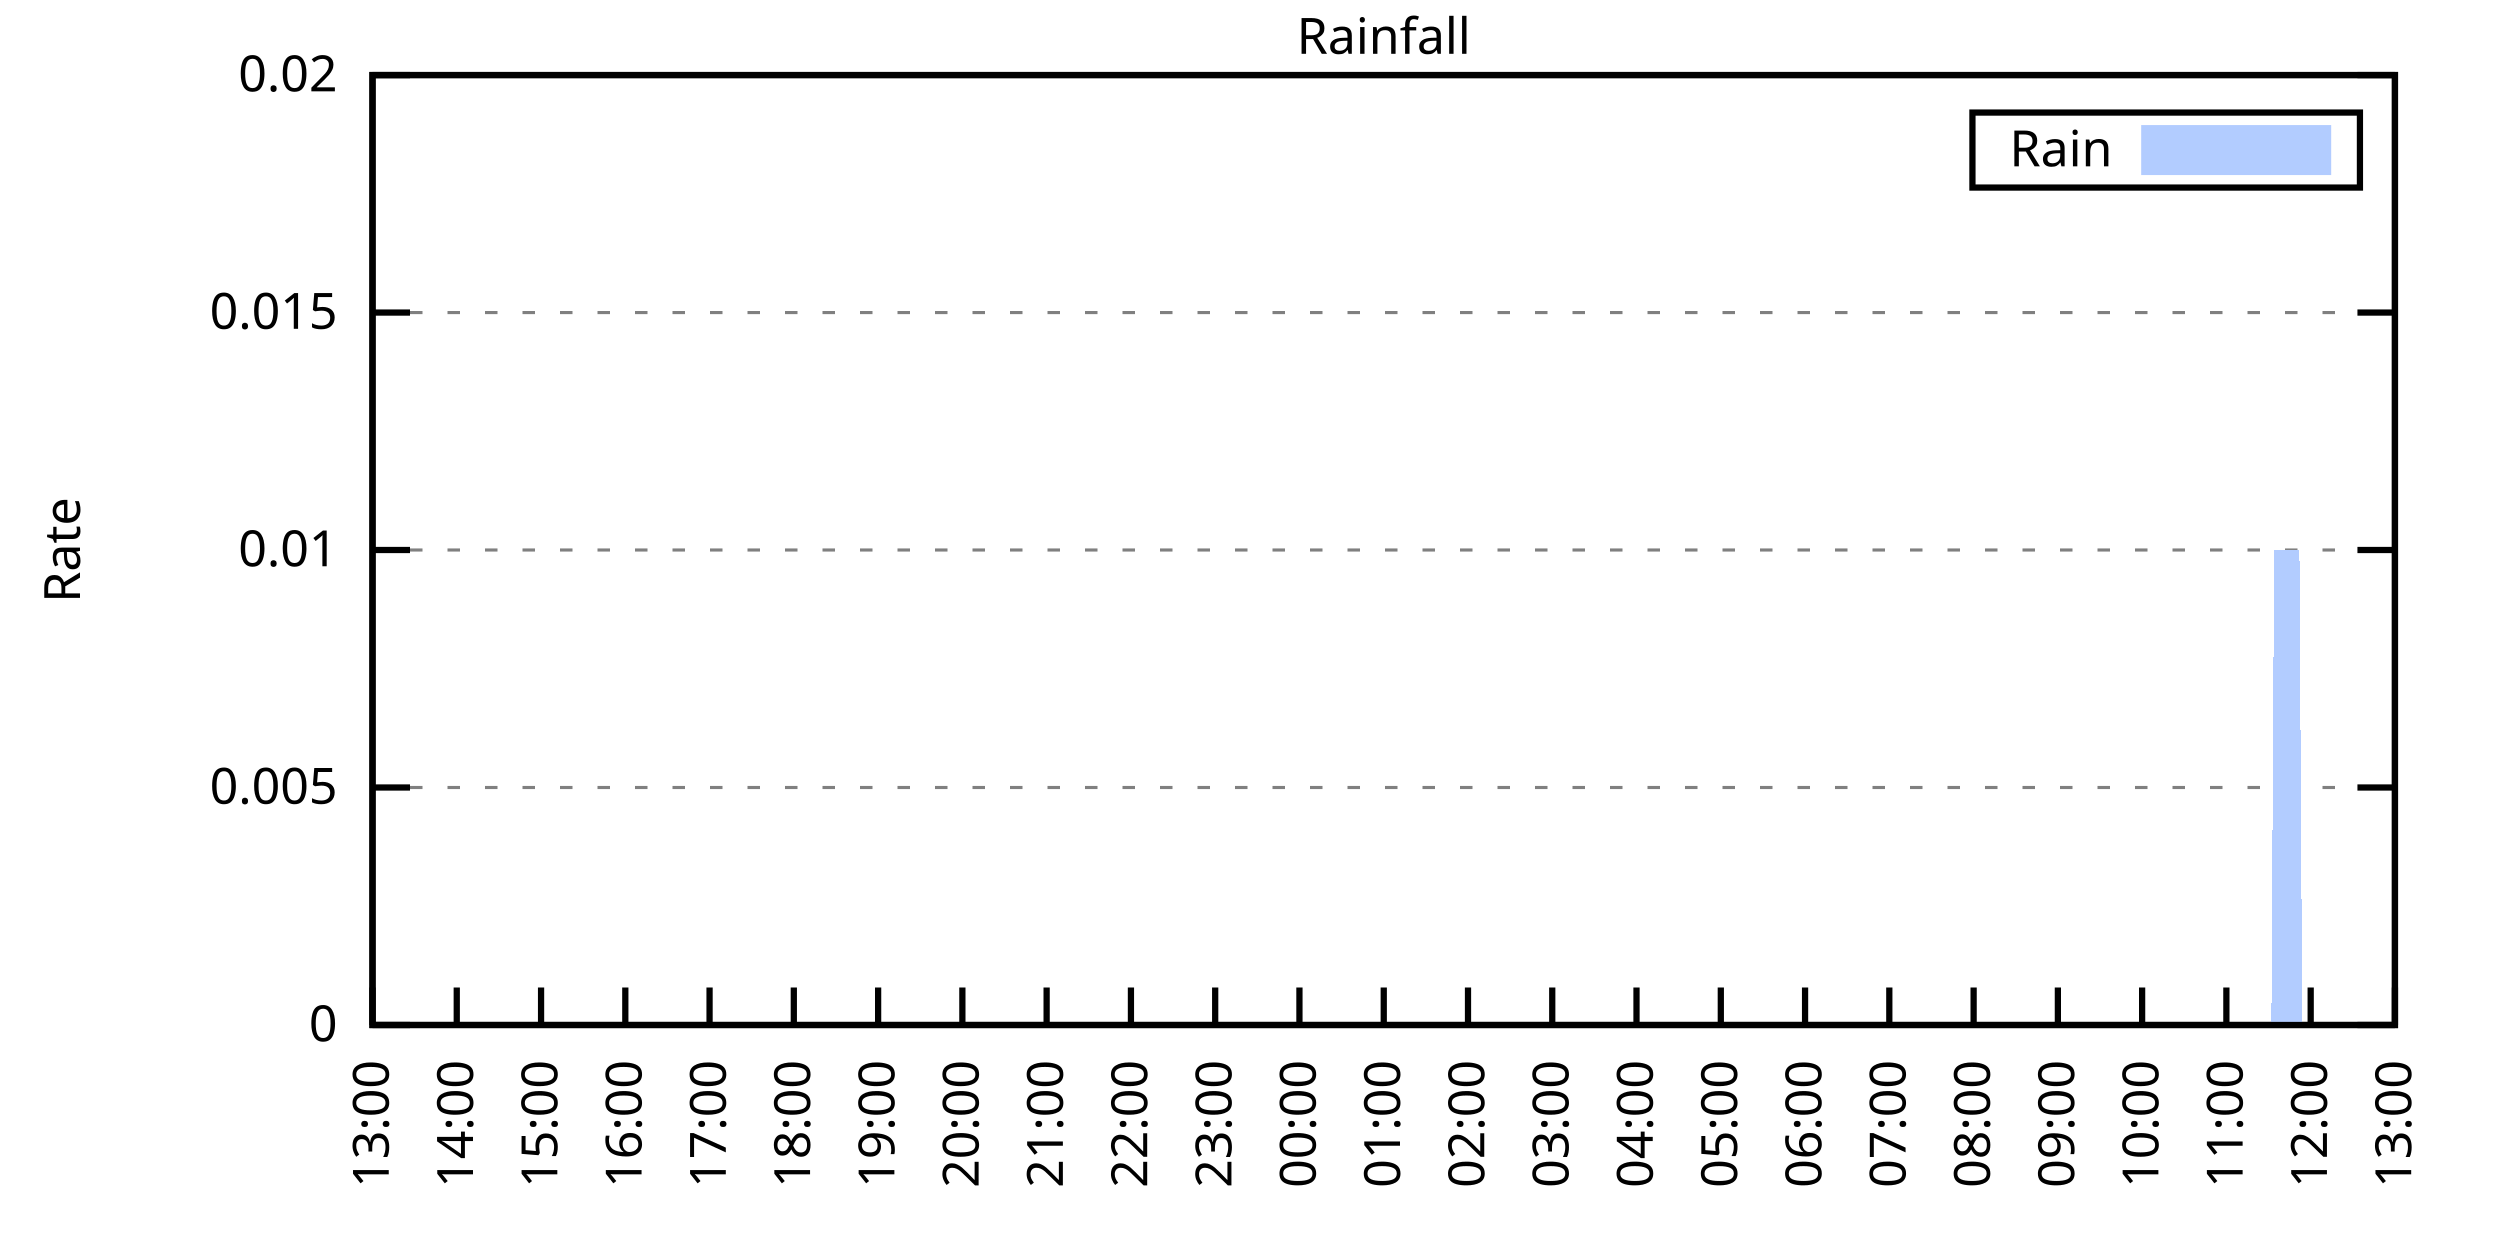
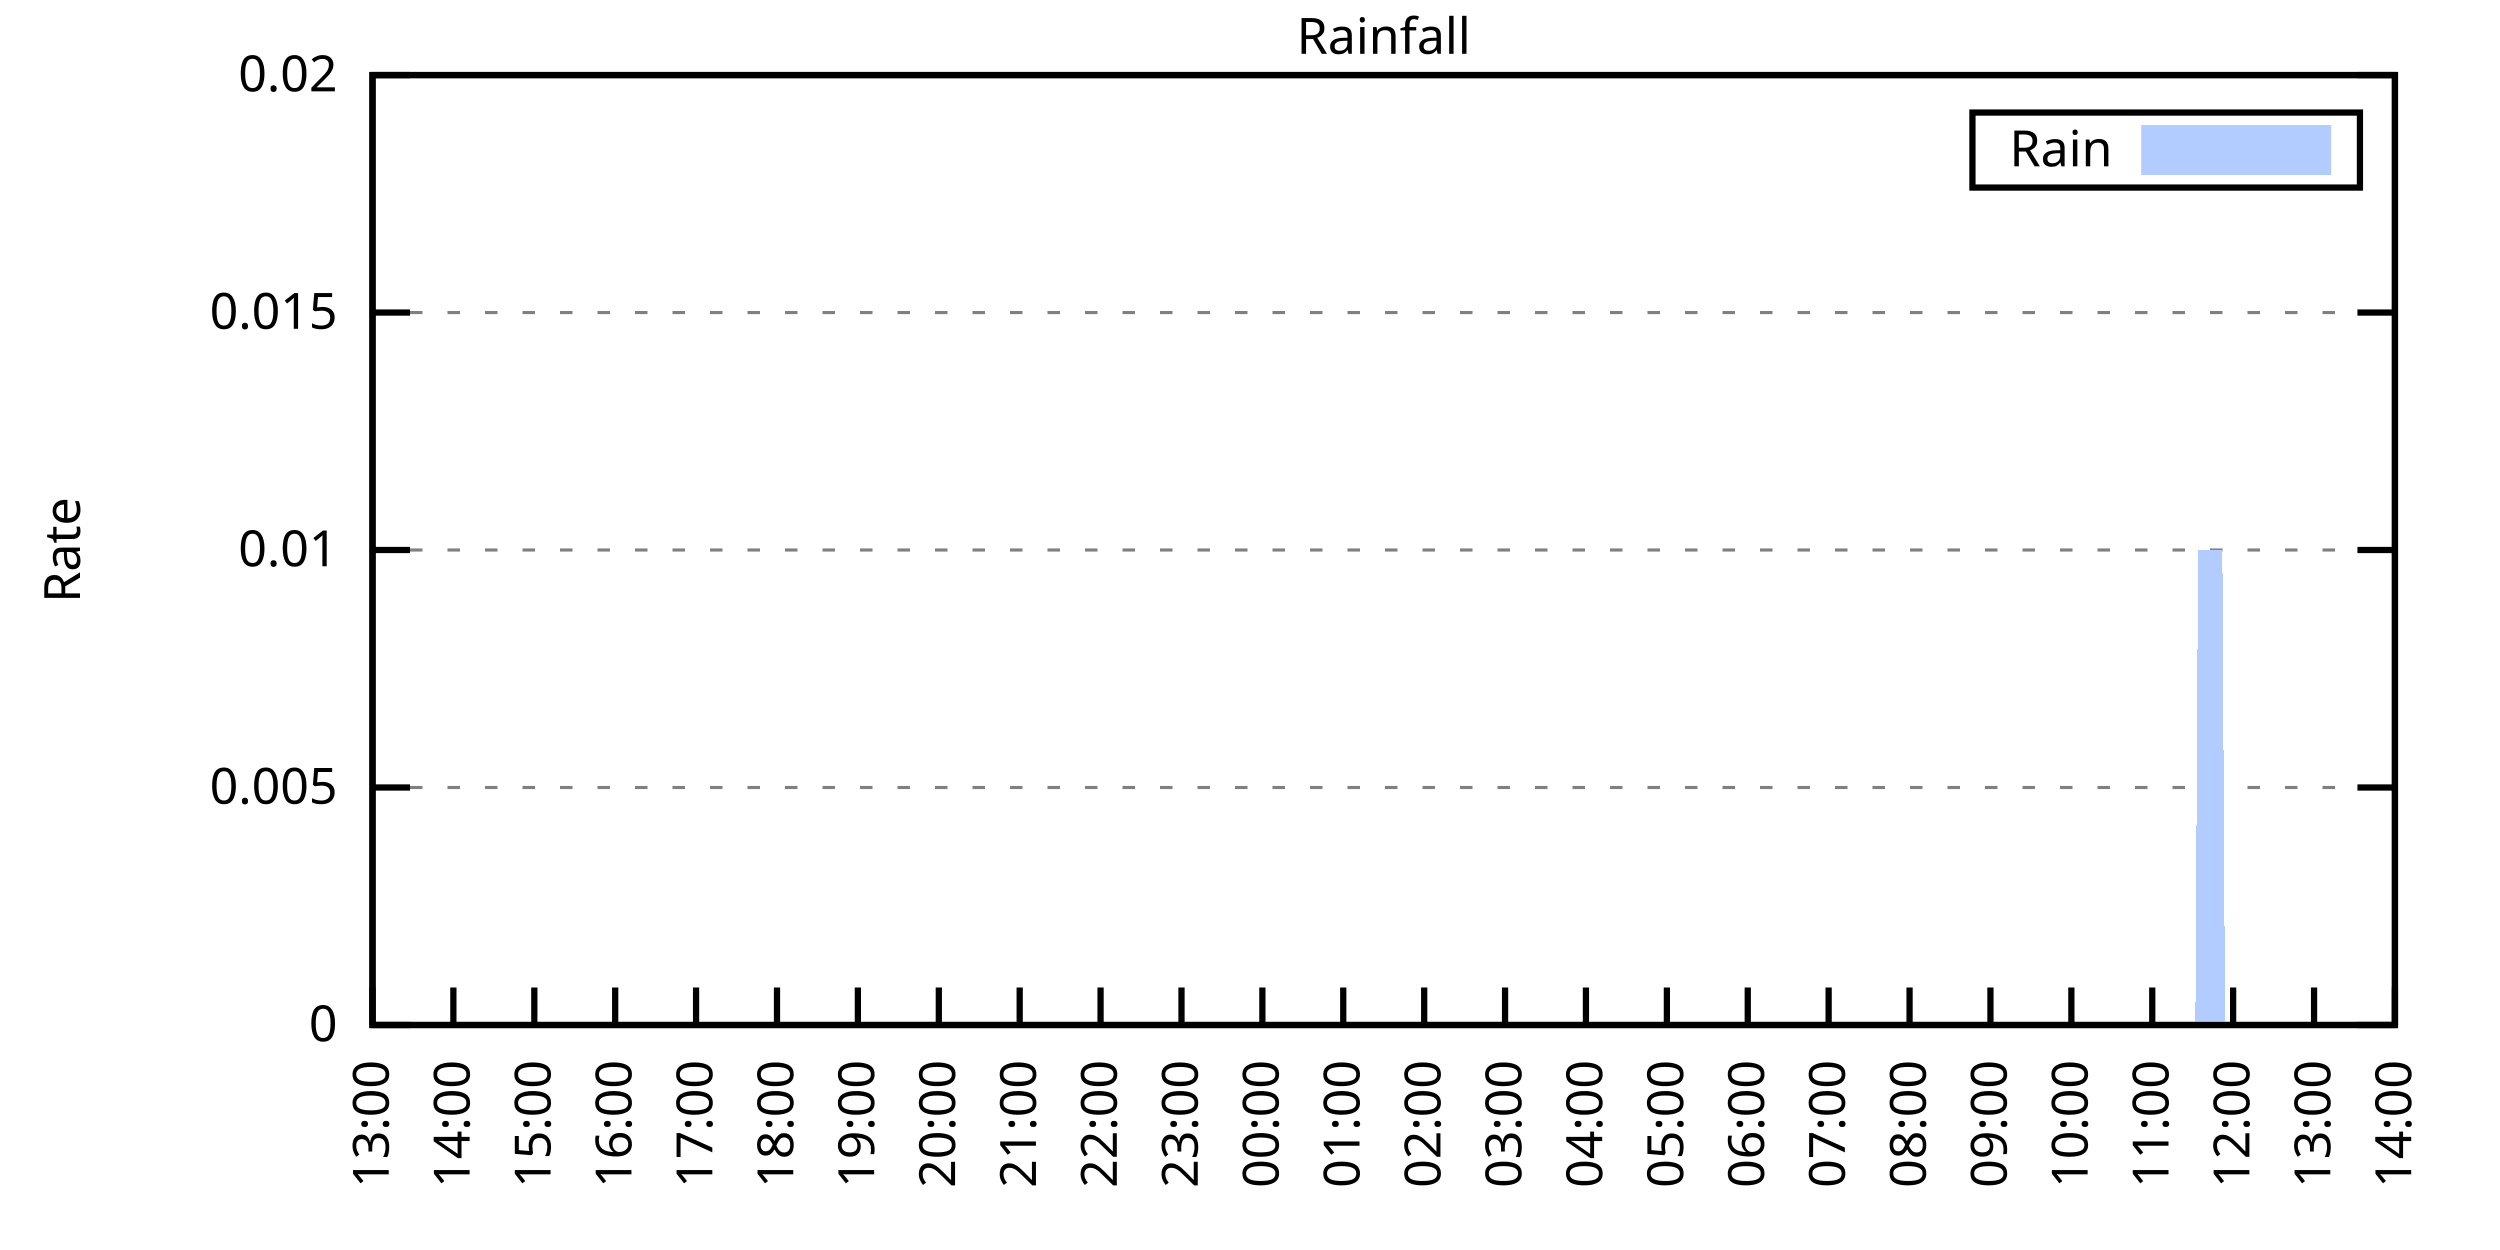
<svg xmlns="http://www.w3.org/2000/svg" xmlns:xlink="http://www.w3.org/1999/xlink" width="400" height="200" viewBox="0 0 400 200">
  <g id="gnuplot_canvas">
    <rect x="0" y="0" width="400" height="200" fill="none" />
    <defs>
      <circle id="gpDot" r="0.5" stroke-width="0.5" stroke="currentColor" />
      <path id="gpPt0" stroke-width="0.333" stroke="currentColor" d="M-1,0 h2 M0,-1 v2" />
      <path id="gpPt1" stroke-width="0.333" stroke="currentColor" d="M-1,-1 L1,1 M1,-1 L-1,1" />
      <path id="gpPt2" stroke-width="0.333" stroke="currentColor" d="M-1,0 L1,0 M0,-1 L0,1 M-1,-1 L1,1 M-1,1 L1,-1" />
      <rect id="gpPt3" stroke-width="0.333" stroke="currentColor" x="-1" y="-1" width="2" height="2" />
      <rect id="gpPt4" stroke-width="0.333" stroke="currentColor" fill="currentColor" x="-1" y="-1" width="2" height="2" />
      <circle id="gpPt5" stroke-width="0.333" stroke="currentColor" cx="0" cy="0" r="1" />
      <use xlink:href="#gpPt5" id="gpPt6" fill="currentColor" stroke="none" />
      <path id="gpPt7" stroke-width="0.333" stroke="currentColor" d="M0,-1.33 L-1.33,0.67 L1.33,0.67 z" />
      <use xlink:href="#gpPt7" id="gpPt8" fill="currentColor" stroke="none" />
      <use xlink:href="#gpPt7" id="gpPt9" stroke="currentColor" transform="rotate(180)" />
      <use xlink:href="#gpPt9" id="gpPt10" fill="currentColor" stroke="none" />
      <use xlink:href="#gpPt3" id="gpPt11" stroke="currentColor" transform="rotate(45)" />
      <use xlink:href="#gpPt11" id="gpPt12" fill="currentColor" stroke="none" />
      <path id="gpPt13" stroke-width="0.333" stroke="currentColor" d="M0,1.330 L1.265,0.411 L0.782,-1.067 L-0.782,-1.076 L-1.265,0.411 z" />
      <use xlink:href="#gpPt13" id="gpPt14" fill="currentColor" stroke="none" />
      <filter id="textbox" filterUnits="objectBoundingBox" x="0" y="0" height="1" width="1">
        <feFlood flood-color="white" flood-opacity="1" result="bgnd" />
        <feComposite in="SourceGraphic" in2="bgnd" operator="atop" />
      </filter>
      <filter id="greybox" filterUnits="objectBoundingBox" x="0" y="0" height="1" width="1">
        <feFlood flood-color="lightgrey" flood-opacity="1" result="grey" />
        <feComposite in="SourceGraphic" in2="grey" operator="atop" />
      </filter>
    </defs>
    <g fill="none" color="white" stroke="currentColor" stroke-width="1.00" stroke-linecap="butt" stroke-linejoin="miter">
</g>
    <g fill="none" color="black" stroke="currentColor" stroke-width="1.00" stroke-linecap="butt" stroke-linejoin="miter">
      <g stroke="none" shape-rendering="crispEdges">
        <polygon fill="rgb(255, 255, 255)" points="59.60,164.00 383.18,164.00 383.18,12.02 59.60,12.02 " />
      </g>
    </g>
    <g fill="none" color="black" stroke="currentColor" stroke-width="1.00" stroke-linecap="butt" stroke-linejoin="miter">
</g>
    <g fill="none" color="black" stroke="black" stroke-width="0.50" stroke-linecap="butt" stroke-linejoin="miter">
</g>
    <g fill="none" color="gray" stroke="currentColor" stroke-width="0.50" stroke-linecap="butt" stroke-linejoin="miter">
      <path stroke="gray" stroke-dasharray="2,4" class="gridline" d="M59.60,164.00 L383.19,164.00  " />
    </g>
    <g fill="none" color="gray" stroke="gray" stroke-width="1.00" stroke-linecap="butt" stroke-linejoin="miter">
</g>
    <g fill="none" color="black" stroke="currentColor" stroke-width="1.00" stroke-linecap="butt" stroke-linejoin="miter">
      <path stroke="black" d="M59.60,164.00 L65.60,164.00 M383.19,164.00 L377.19,164.00  " />
      <g transform="translate(54.00,166.60)" stroke="none" fill="black" font-family="Sans" font-size="8.00" text-anchor="end">
        <text>
          <tspan font-family="Sans"> 0</tspan>
        </text>
      </g>
    </g>
    <g fill="none" color="black" stroke="currentColor" stroke-width="1.00" stroke-linecap="butt" stroke-linejoin="miter">
</g>
    <g fill="none" color="black" stroke="black" stroke-width="0.50" stroke-linecap="butt" stroke-linejoin="miter">
</g>
    <g fill="none" color="gray" stroke="currentColor" stroke-width="0.50" stroke-linecap="butt" stroke-linejoin="miter">
      <path stroke="gray" stroke-dasharray="2,4" class="gridline" d="M59.60,126.00 L383.19,126.00  " />
    </g>
    <g fill="none" color="gray" stroke="gray" stroke-width="1.00" stroke-linecap="butt" stroke-linejoin="miter">
</g>
    <g fill="none" color="black" stroke="currentColor" stroke-width="1.00" stroke-linecap="butt" stroke-linejoin="miter">
      <path stroke="black" d="M59.60,126.00 L65.60,126.00 M383.19,126.00 L377.19,126.00  " />
      <g transform="translate(54.00,128.60)" stroke="none" fill="black" font-family="Sans" font-size="8.00" text-anchor="end">
        <text>
          <tspan font-family="Sans"> 0.005</tspan>
        </text>
      </g>
    </g>
    <g fill="none" color="black" stroke="currentColor" stroke-width="1.00" stroke-linecap="butt" stroke-linejoin="miter">
</g>
    <g fill="none" color="black" stroke="black" stroke-width="0.50" stroke-linecap="butt" stroke-linejoin="miter">
</g>
    <g fill="none" color="gray" stroke="currentColor" stroke-width="0.50" stroke-linecap="butt" stroke-linejoin="miter">
      <path stroke="gray" stroke-dasharray="2,4" class="gridline" d="M59.60,88.00 L383.19,88.00  " />
    </g>
    <g fill="none" color="gray" stroke="gray" stroke-width="1.00" stroke-linecap="butt" stroke-linejoin="miter">
</g>
    <g fill="none" color="black" stroke="currentColor" stroke-width="1.00" stroke-linecap="butt" stroke-linejoin="miter">
      <path stroke="black" d="M59.60,88.00 L65.60,88.00 M383.19,88.00 L377.19,88.00  " />
      <g transform="translate(54.00,90.60)" stroke="none" fill="black" font-family="Sans" font-size="8.00" text-anchor="end">
        <text>
          <tspan font-family="Sans"> 0.01</tspan>
        </text>
      </g>
    </g>
    <g fill="none" color="black" stroke="currentColor" stroke-width="1.00" stroke-linecap="butt" stroke-linejoin="miter">
</g>
    <g fill="none" color="black" stroke="black" stroke-width="0.50" stroke-linecap="butt" stroke-linejoin="miter">
</g>
    <g fill="none" color="gray" stroke="currentColor" stroke-width="0.50" stroke-linecap="butt" stroke-linejoin="miter">
      <path stroke="gray" stroke-dasharray="2,4" class="gridline" d="M59.60,50.01 L383.19,50.01  " />
    </g>
    <g fill="none" color="gray" stroke="gray" stroke-width="1.00" stroke-linecap="butt" stroke-linejoin="miter">
</g>
    <g fill="none" color="black" stroke="currentColor" stroke-width="1.00" stroke-linecap="butt" stroke-linejoin="miter">
      <path stroke="black" d="M59.60,50.01 L65.60,50.01 M383.19,50.01 L377.19,50.01  " />
      <g transform="translate(54.00,52.61)" stroke="none" fill="black" font-family="Sans" font-size="8.00" text-anchor="end">
        <text>
          <tspan font-family="Sans"> 0.015</tspan>
        </text>
      </g>
    </g>
    <g fill="none" color="black" stroke="currentColor" stroke-width="1.00" stroke-linecap="butt" stroke-linejoin="miter">
</g>
    <g fill="none" color="black" stroke="black" stroke-width="0.50" stroke-linecap="butt" stroke-linejoin="miter">
</g>
    <g fill="none" color="gray" stroke="currentColor" stroke-width="0.50" stroke-linecap="butt" stroke-linejoin="miter">
      <path stroke="gray" stroke-dasharray="2,4" class="gridline" d="M59.60,12.01 L383.19,12.01  " />
    </g>
    <g fill="none" color="gray" stroke="gray" stroke-width="1.00" stroke-linecap="butt" stroke-linejoin="miter">
</g>
    <g fill="none" color="black" stroke="currentColor" stroke-width="1.00" stroke-linecap="butt" stroke-linejoin="miter">
      <path stroke="black" d="M59.60,12.01 L65.60,12.01 M383.19,12.01 L377.19,12.01  " />
      <g transform="translate(54.00,14.61)" stroke="none" fill="black" font-family="Sans" font-size="8.00" text-anchor="end">
        <text>
          <tspan font-family="Sans"> 0.02</tspan>
        </text>
      </g>
    </g>
    <g fill="none" color="black" stroke="currentColor" stroke-width="1.00" stroke-linecap="butt" stroke-linejoin="miter">
      <path stroke="black" d="M59.60,164.00 L59.60,158.00  " />
      <g transform="translate(62.20,169.60) rotate(270.00)" stroke="none" fill="black" font-family="Sans" font-size="8.00" text-anchor="end">
        <text>
          <tspan font-family="Sans">13:00</tspan>
        </text>
      </g>
    </g>
    <g fill="none" color="black" stroke="currentColor" stroke-width="1.00" stroke-linecap="butt" stroke-linejoin="miter">
-       <path stroke="black" d="M73.08,164.00 L73.08,158.00  " />
-       <g transform="translate(75.68,169.60) rotate(270.00)" stroke="none" fill="black" font-family="Sans" font-size="8.00" text-anchor="end">
+       <path stroke="black" d="M72.54,164.00 L72.54,158.00  " />
+       <g transform="translate(75.14,169.60) rotate(270.00)" stroke="none" fill="black" font-family="Sans" font-size="8.00" text-anchor="end">
        <text>
          <tspan font-family="Sans">14:00</tspan>
        </text>
      </g>
    </g>
    <g fill="none" color="black" stroke="currentColor" stroke-width="1.00" stroke-linecap="butt" stroke-linejoin="miter">
-       <path stroke="black" d="M86.57,164.00 L86.57,158.00  " />
-       <g transform="translate(89.17,169.60) rotate(270.00)" stroke="none" fill="black" font-family="Sans" font-size="8.00" text-anchor="end">
+       <path stroke="black" d="M85.49,164.00 L85.49,158.00  " />
+       <g transform="translate(88.09,169.60) rotate(270.00)" stroke="none" fill="black" font-family="Sans" font-size="8.00" text-anchor="end">
        <text>
          <tspan font-family="Sans">15:00</tspan>
        </text>
      </g>
    </g>
    <g fill="none" color="black" stroke="currentColor" stroke-width="1.00" stroke-linecap="butt" stroke-linejoin="miter">
-       <path stroke="black" d="M100.05,164.00 L100.05,158.00  " />
-       <g transform="translate(102.65,169.60) rotate(270.00)" stroke="none" fill="black" font-family="Sans" font-size="8.00" text-anchor="end">
+       <path stroke="black" d="M98.43,164.00 L98.43,158.00  " />
+       <g transform="translate(101.03,169.60) rotate(270.00)" stroke="none" fill="black" font-family="Sans" font-size="8.00" text-anchor="end">
        <text>
          <tspan font-family="Sans">16:00</tspan>
        </text>
      </g>
    </g>
    <g fill="none" color="black" stroke="currentColor" stroke-width="1.00" stroke-linecap="butt" stroke-linejoin="miter">
-       <path stroke="black" d="M113.53,164.00 L113.53,158.00  " />
-       <g transform="translate(116.13,169.60) rotate(270.00)" stroke="none" fill="black" font-family="Sans" font-size="8.00" text-anchor="end">
+       <path stroke="black" d="M111.37,164.00 L111.37,158.00  " />
+       <g transform="translate(113.97,169.60) rotate(270.00)" stroke="none" fill="black" font-family="Sans" font-size="8.00" text-anchor="end">
        <text>
          <tspan font-family="Sans">17:00</tspan>
        </text>
      </g>
    </g>
    <g fill="none" color="black" stroke="currentColor" stroke-width="1.00" stroke-linecap="butt" stroke-linejoin="miter">
-       <path stroke="black" d="M127.01,164.00 L127.01,158.00  " />
-       <g transform="translate(129.61,169.60) rotate(270.00)" stroke="none" fill="black" font-family="Sans" font-size="8.00" text-anchor="end">
+       <path stroke="black" d="M124.32,164.00 L124.32,158.00  " />
+       <g transform="translate(126.92,169.60) rotate(270.00)" stroke="none" fill="black" font-family="Sans" font-size="8.00" text-anchor="end">
        <text>
          <tspan font-family="Sans">18:00</tspan>
        </text>
      </g>
    </g>
    <g fill="none" color="black" stroke="currentColor" stroke-width="1.00" stroke-linecap="butt" stroke-linejoin="miter">
-       <path stroke="black" d="M140.50,164.00 L140.50,158.00  " />
-       <g transform="translate(143.10,169.60) rotate(270.00)" stroke="none" fill="black" font-family="Sans" font-size="8.00" text-anchor="end">
+       <path stroke="black" d="M137.26,164.00 L137.26,158.00  " />
+       <g transform="translate(139.86,169.60) rotate(270.00)" stroke="none" fill="black" font-family="Sans" font-size="8.00" text-anchor="end">
        <text>
          <tspan font-family="Sans">19:00</tspan>
        </text>
      </g>
    </g>
    <g fill="none" color="black" stroke="currentColor" stroke-width="1.00" stroke-linecap="butt" stroke-linejoin="miter">
-       <path stroke="black" d="M153.98,164.00 L153.98,158.00  " />
-       <g transform="translate(156.58,169.60) rotate(270.00)" stroke="none" fill="black" font-family="Sans" font-size="8.00" text-anchor="end">
+       <path stroke="black" d="M150.21,164.00 L150.21,158.00  " />
+       <g transform="translate(152.81,169.60) rotate(270.00)" stroke="none" fill="black" font-family="Sans" font-size="8.00" text-anchor="end">
        <text>
          <tspan font-family="Sans">20:00</tspan>
        </text>
      </g>
    </g>
    <g fill="none" color="black" stroke="currentColor" stroke-width="1.00" stroke-linecap="butt" stroke-linejoin="miter">
-       <path stroke="black" d="M167.46,164.00 L167.46,158.00  " />
-       <g transform="translate(170.06,169.60) rotate(270.00)" stroke="none" fill="black" font-family="Sans" font-size="8.00" text-anchor="end">
+       <path stroke="black" d="M163.15,164.00 L163.15,158.00  " />
+       <g transform="translate(165.75,169.60) rotate(270.00)" stroke="none" fill="black" font-family="Sans" font-size="8.00" text-anchor="end">
        <text>
          <tspan font-family="Sans">21:00</tspan>
        </text>
      </g>
    </g>
    <g fill="none" color="black" stroke="currentColor" stroke-width="1.00" stroke-linecap="butt" stroke-linejoin="miter">
-       <path stroke="black" d="M180.95,164.00 L180.95,158.00  " />
-       <g transform="translate(183.55,169.60) rotate(270.00)" stroke="none" fill="black" font-family="Sans" font-size="8.00" text-anchor="end">
+       <path stroke="black" d="M176.09,164.00 L176.09,158.00  " />
+       <g transform="translate(178.69,169.60) rotate(270.00)" stroke="none" fill="black" font-family="Sans" font-size="8.00" text-anchor="end">
        <text>
          <tspan font-family="Sans">22:00</tspan>
        </text>
      </g>
    </g>
    <g fill="none" color="black" stroke="currentColor" stroke-width="1.00" stroke-linecap="butt" stroke-linejoin="miter">
-       <path stroke="black" d="M194.43,164.00 L194.43,158.00  " />
-       <g transform="translate(197.03,169.60) rotate(270.00)" stroke="none" fill="black" font-family="Sans" font-size="8.00" text-anchor="end">
+       <path stroke="black" d="M189.04,164.00 L189.04,158.00  " />
+       <g transform="translate(191.64,169.60) rotate(270.00)" stroke="none" fill="black" font-family="Sans" font-size="8.00" text-anchor="end">
        <text>
          <tspan font-family="Sans">23:00</tspan>
        </text>
      </g>
    </g>
    <g fill="none" color="black" stroke="currentColor" stroke-width="1.00" stroke-linecap="butt" stroke-linejoin="miter">
-       <path stroke="black" d="M207.91,164.00 L207.91,158.00  " />
-       <g transform="translate(210.51,169.60) rotate(270.00)" stroke="none" fill="black" font-family="Sans" font-size="8.00" text-anchor="end">
+       <path stroke="black" d="M201.98,164.00 L201.98,158.00  " />
+       <g transform="translate(204.58,169.60) rotate(270.00)" stroke="none" fill="black" font-family="Sans" font-size="8.00" text-anchor="end">
        <text>
          <tspan font-family="Sans">00:00</tspan>
        </text>
      </g>
    </g>
    <g fill="none" color="black" stroke="currentColor" stroke-width="1.00" stroke-linecap="butt" stroke-linejoin="miter">
-       <path stroke="black" d="M221.40,164.00 L221.40,158.00  " />
-       <g transform="translate(224.00,169.60) rotate(270.00)" stroke="none" fill="black" font-family="Sans" font-size="8.00" text-anchor="end">
+       <path stroke="black" d="M214.92,164.00 L214.92,158.00  " />
+       <g transform="translate(217.52,169.60) rotate(270.00)" stroke="none" fill="black" font-family="Sans" font-size="8.00" text-anchor="end">
        <text>
          <tspan font-family="Sans">01:00</tspan>
        </text>
      </g>
    </g>
    <g fill="none" color="black" stroke="currentColor" stroke-width="1.00" stroke-linecap="butt" stroke-linejoin="miter">
-       <path stroke="black" d="M234.88,164.00 L234.88,158.00  " />
-       <g transform="translate(237.48,169.60) rotate(270.00)" stroke="none" fill="black" font-family="Sans" font-size="8.00" text-anchor="end">
+       <path stroke="black" d="M227.87,164.00 L227.87,158.00  " />
+       <g transform="translate(230.47,169.60) rotate(270.00)" stroke="none" fill="black" font-family="Sans" font-size="8.00" text-anchor="end">
        <text>
          <tspan font-family="Sans">02:00</tspan>
        </text>
      </g>
    </g>
    <g fill="none" color="black" stroke="currentColor" stroke-width="1.00" stroke-linecap="butt" stroke-linejoin="miter">
-       <path stroke="black" d="M248.36,164.00 L248.36,158.00  " />
-       <g transform="translate(250.96,169.60) rotate(270.00)" stroke="none" fill="black" font-family="Sans" font-size="8.00" text-anchor="end">
+       <path stroke="black" d="M240.81,164.00 L240.81,158.00  " />
+       <g transform="translate(243.41,169.60) rotate(270.00)" stroke="none" fill="black" font-family="Sans" font-size="8.00" text-anchor="end">
        <text>
          <tspan font-family="Sans">03:00</tspan>
        </text>
      </g>
    </g>
    <g fill="none" color="black" stroke="currentColor" stroke-width="1.00" stroke-linecap="butt" stroke-linejoin="miter">
-       <path stroke="black" d="M261.84,164.00 L261.84,158.00  " />
-       <g transform="translate(264.44,169.60) rotate(270.00)" stroke="none" fill="black" font-family="Sans" font-size="8.00" text-anchor="end">
+       <path stroke="black" d="M253.75,164.00 L253.75,158.00  " />
+       <g transform="translate(256.35,169.60) rotate(270.00)" stroke="none" fill="black" font-family="Sans" font-size="8.00" text-anchor="end">
        <text>
          <tspan font-family="Sans">04:00</tspan>
        </text>
      </g>
    </g>
    <g fill="none" color="black" stroke="currentColor" stroke-width="1.00" stroke-linecap="butt" stroke-linejoin="miter">
-       <path stroke="black" d="M275.33,164.00 L275.33,158.00  " />
-       <g transform="translate(277.93,169.60) rotate(270.00)" stroke="none" fill="black" font-family="Sans" font-size="8.00" text-anchor="end">
+       <path stroke="black" d="M266.70,164.00 L266.70,158.00  " />
+       <g transform="translate(269.30,169.60) rotate(270.00)" stroke="none" fill="black" font-family="Sans" font-size="8.00" text-anchor="end">
        <text>
          <tspan font-family="Sans">05:00</tspan>
        </text>
      </g>
    </g>
    <g fill="none" color="black" stroke="currentColor" stroke-width="1.00" stroke-linecap="butt" stroke-linejoin="miter">
-       <path stroke="black" d="M288.81,164.00 L288.81,158.00  " />
-       <g transform="translate(291.41,169.60) rotate(270.00)" stroke="none" fill="black" font-family="Sans" font-size="8.00" text-anchor="end">
+       <path stroke="black" d="M279.64,164.00 L279.64,158.00  " />
+       <g transform="translate(282.24,169.60) rotate(270.00)" stroke="none" fill="black" font-family="Sans" font-size="8.00" text-anchor="end">
        <text>
          <tspan font-family="Sans">06:00</tspan>
        </text>
      </g>
    </g>
    <g fill="none" color="black" stroke="currentColor" stroke-width="1.00" stroke-linecap="butt" stroke-linejoin="miter">
-       <path stroke="black" d="M302.29,164.00 L302.29,158.00  " />
-       <g transform="translate(304.89,169.60) rotate(270.00)" stroke="none" fill="black" font-family="Sans" font-size="8.00" text-anchor="end">
+       <path stroke="black" d="M292.58,164.00 L292.58,158.00  " />
+       <g transform="translate(295.18,169.60) rotate(270.00)" stroke="none" fill="black" font-family="Sans" font-size="8.00" text-anchor="end">
        <text>
          <tspan font-family="Sans">07:00</tspan>
        </text>
      </g>
    </g>
    <g fill="none" color="black" stroke="currentColor" stroke-width="1.00" stroke-linecap="butt" stroke-linejoin="miter">
-       <path stroke="black" d="M315.78,164.00 L315.78,158.00  " />
-       <g transform="translate(318.38,169.60) rotate(270.00)" stroke="none" fill="black" font-family="Sans" font-size="8.00" text-anchor="end">
+       <path stroke="black" d="M305.53,164.00 L305.53,158.00  " />
+       <g transform="translate(308.13,169.60) rotate(270.00)" stroke="none" fill="black" font-family="Sans" font-size="8.00" text-anchor="end">
        <text>
          <tspan font-family="Sans">08:00</tspan>
        </text>
      </g>
    </g>
    <g fill="none" color="black" stroke="currentColor" stroke-width="1.00" stroke-linecap="butt" stroke-linejoin="miter">
-       <path stroke="black" d="M329.26,164.00 L329.26,158.00  " />
-       <g transform="translate(331.86,169.60) rotate(270.00)" stroke="none" fill="black" font-family="Sans" font-size="8.00" text-anchor="end">
+       <path stroke="black" d="M318.47,164.00 L318.47,158.00  " />
+       <g transform="translate(321.07,169.60) rotate(270.00)" stroke="none" fill="black" font-family="Sans" font-size="8.00" text-anchor="end">
        <text>
          <tspan font-family="Sans">09:00</tspan>
        </text>
      </g>
    </g>
    <g fill="none" color="black" stroke="currentColor" stroke-width="1.00" stroke-linecap="butt" stroke-linejoin="miter">
-       <path stroke="black" d="M342.74,164.00 L342.74,158.00  " />
-       <g transform="translate(345.34,169.60) rotate(270.00)" stroke="none" fill="black" font-family="Sans" font-size="8.00" text-anchor="end">
+       <path stroke="black" d="M331.42,164.00 L331.42,158.00  " />
+       <g transform="translate(334.02,169.60) rotate(270.00)" stroke="none" fill="black" font-family="Sans" font-size="8.00" text-anchor="end">
        <text>
          <tspan font-family="Sans">10:00</tspan>
        </text>
      </g>
    </g>
    <g fill="none" color="black" stroke="currentColor" stroke-width="1.00" stroke-linecap="butt" stroke-linejoin="miter">
-       <path stroke="black" d="M356.22,164.00 L356.22,158.00  " />
-       <g transform="translate(358.82,169.60) rotate(270.00)" stroke="none" fill="black" font-family="Sans" font-size="8.00" text-anchor="end">
+       <path stroke="black" d="M344.36,164.00 L344.36,158.00  " />
+       <g transform="translate(346.96,169.60) rotate(270.00)" stroke="none" fill="black" font-family="Sans" font-size="8.00" text-anchor="end">
        <text>
          <tspan font-family="Sans">11:00</tspan>
        </text>
      </g>
    </g>
    <g fill="none" color="black" stroke="currentColor" stroke-width="1.00" stroke-linecap="butt" stroke-linejoin="miter">
-       <path stroke="black" d="M369.71,164.00 L369.71,158.00  " />
-       <g transform="translate(372.31,169.60) rotate(270.00)" stroke="none" fill="black" font-family="Sans" font-size="8.00" text-anchor="end">
+       <path stroke="black" d="M357.30,164.00 L357.30,158.00  " />
+       <g transform="translate(359.90,169.60) rotate(270.00)" stroke="none" fill="black" font-family="Sans" font-size="8.00" text-anchor="end">
        <text>
          <tspan font-family="Sans">12:00</tspan>
+         </text>
+       </g>
+     </g>
+     <g fill="none" color="black" stroke="currentColor" stroke-width="1.00" stroke-linecap="butt" stroke-linejoin="miter">
+       <path stroke="black" d="M370.25,164.00 L370.25,158.00  " />
+       <g transform="translate(372.85,169.60) rotate(270.00)" stroke="none" fill="black" font-family="Sans" font-size="8.00" text-anchor="end">
+         <text>
+           <tspan font-family="Sans">13:00</tspan>
        </text>
      </g>
    </g>
    <g fill="none" color="black" stroke="currentColor" stroke-width="1.00" stroke-linecap="butt" stroke-linejoin="miter">
      <path stroke="black" d="M383.19,164.00 L383.19,158.00  " />
      <g transform="translate(385.79,169.60) rotate(270.00)" stroke="none" fill="black" font-family="Sans" font-size="8.00" text-anchor="end">
        <text>
-           <tspan font-family="Sans">13:00</tspan>
+           <tspan font-family="Sans">14:00</tspan>
        </text>
      </g>
    </g>
    <g fill="none" color="black" stroke="currentColor" stroke-width="1.00" stroke-linecap="butt" stroke-linejoin="miter">
</g>
    <g fill="none" color="black" stroke="currentColor" stroke-width="1.00" stroke-linecap="butt" stroke-linejoin="miter">
      <path stroke="black" d="M59.60,12.01 L59.60,164.00 L383.19,164.00 L383.19,12.01 L59.60,12.01 Z  " />
    </g>
    <g fill="none" color="black" stroke="currentColor" stroke-width="1.00" stroke-linecap="butt" stroke-linejoin="miter">
</g>
    <g fill="none" color="black" stroke="currentColor" stroke-width="1.00" stroke-linecap="butt" stroke-linejoin="miter">
      <path stroke="black" d="M315.59,30.01 L315.59,18.01 L377.59,18.01 L377.59,30.01 L315.59,30.01 Z  " />
    </g>
    <g id="Rainfall_plot_1">
      <g fill="none" color="white" stroke="black" stroke-width="2.00" stroke-linecap="butt" stroke-linejoin="miter">
</g>
      <g fill="none" color="black" stroke="currentColor" stroke-width="2.00" stroke-linecap="butt" stroke-linejoin="miter">
        <g transform="translate(337.99,26.61)" stroke="none" fill="black" font-family="Sans" font-size="8.00" text-anchor="end">
          <text>
            <tspan font-family="Sans">Rain</tspan>
          </text>
        </g>
      </g>
      <g fill="none" color="black" stroke="currentColor" stroke-width="2.00" stroke-linecap="butt" stroke-linejoin="miter">
        <g stroke="none" shape-rendering="crispEdges">
          <polygon fill="rgb(178, 204, 255)" points="343.59,27.01 371.99,27.01 371.99,21.01 343.59,21.01 " />
        </g>
        <path stroke="rgb(178, 204, 255)" d="M343.59,27.01 L371.99,27.01 L371.99,21.01 L343.59,21.01 L343.59,27.01 Z  " />
      </g>
      <g fill="none" color="black" stroke="currentColor" stroke-width="2.00" stroke-linecap="butt" stroke-linejoin="miter">
        <g stroke="none" shape-rendering="crispEdges">
-           <polygon fill="rgb(178, 204, 255)" points="60.05,164.00 60.50,164.00 60.95,164.00 61.40,164.00 61.85,164.00 62.30,164.00 62.75,164.00 63.20,164.00 63.64,164.00 64.09,164.00 64.54,164.00 64.99,164.00 65.44,164.00 65.89,164.00 66.34,164.00 66.79,164.00 67.24,164.00 67.69,164.00 68.14,164.00 68.59,164.00 69.04,164.00 69.49,164.00 69.94,164.00 70.39,164.00 70.84,164.00 71.29,164.00 71.73,164.00 72.18,164.00 72.63,164.00 73.08,164.00 73.53,164.00 73.98,164.00 74.43,164.00 74.88,164.00 75.33,164.00 75.78,164.00 76.23,164.00 76.68,164.00 77.13,164.00 77.58,164.00 78.03,164.00 78.48,164.00 78.93,164.00 79.37,164.00 79.82,164.00 80.27,164.00 80.72,164.00 81.17,164.00 81.62,164.00 82.07,164.00 82.52,164.00 82.97,164.00 83.42,164.00 83.87,164.00 84.32,164.00 84.77,164.00 85.22,164.00 85.67,164.00 86.12,164.00 86.57,164.00 87.02,164.00 87.46,164.00 87.91,164.00 88.36,164.00 88.81,164.00 89.26,164.00 89.71,164.00 90.16,164.00 90.61,164.00 91.06,164.00 91.51,164.00 91.96,164.00 92.41,164.00 92.86,164.00 93.31,164.00 93.76,164.00 94.21,164.00 94.66,164.00 95.11,164.00 95.55,164.00 96.00,164.00 96.45,164.00 96.90,164.00 97.35,164.00 97.80,164.00 98.25,164.00 98.70,164.00 99.15,164.00 99.60,164.00 100.05,164.00 100.50,164.00 100.95,164.00 101.40,164.00 101.85,164.00 102.30,164.00 102.75,164.00 103.19,164.00 103.64,164.00 104.09,164.00 104.54,164.00 104.99,164.00 105.44,164.00 105.89,164.00 106.34,164.00 106.79,164.00 107.24,164.00 107.69,164.00 108.14,164.00 108.59,164.00 109.04,164.00 109.49,164.00 109.94,164.00 110.39,164.00 110.84,164.00 111.28,164.00 111.73,164.00 112.18,164.00 112.63,164.00 113.08,164.00 113.53,164.00 113.98,164.00 114.43,164.00 114.88,164.00 115.33,164.00 115.78,164.00 116.23,164.00 116.68,164.00 117.13,164.00 117.58,164.00 118.03,164.00 118.48,164.00 118.92,164.00 119.37,164.00 119.82,164.00 120.27,164.00 120.72,164.00 121.17,164.00 121.62,164.00 122.07,164.00 122.52,164.00 122.97,164.00 123.42,164.00 123.87,164.00 124.32,164.00 124.77,164.00 125.22,164.00 125.67,164.00 126.12,164.00 126.57,164.00 127.01,164.00 127.46,164.00 127.91,164.00 128.36,164.00 128.81,164.00 129.26,164.00 129.71,164.00 130.16,164.00 130.61,164.00 131.06,164.00 131.51,164.00 131.96,164.00 132.41,164.00 132.86,164.00 133.31,164.00 133.76,164.00 134.21,164.00 134.65,164.00 135.10,164.00 135.55,164.00 136.00,164.00 136.45,164.00 136.90,164.00 137.35,164.00 137.80,164.00 138.25,164.00 138.70,164.00 139.15,164.00 139.60,164.00 140.05,164.00 140.50,164.00 140.95,164.00 141.40,164.00 141.85,164.00 142.30,164.00 142.74,164.00 143.19,164.00 143.64,164.00 144.09,164.00 144.54,164.00 144.99,164.00 145.44,164.00 145.89,164.00 146.34,164.00 146.79,164.00 147.24,164.00 147.69,164.00 148.14,164.00 148.59,164.00 149.04,164.00 149.49,164.00 149.94,164.00 150.38,164.00 150.83,164.00 151.28,164.00 151.73,164.00 152.18,164.00 152.63,164.00 153.08,164.00 153.53,164.00 153.98,164.00 154.43,164.00 154.88,164.00 155.33,164.00 155.78,164.00 156.23,164.00 156.68,164.00 157.13,164.00 157.58,164.00 158.03,164.00 158.47,164.00 158.92,164.00 159.37,164.00 159.82,164.00 160.27,164.00 160.72,164.00 161.17,164.00 161.62,164.00 162.07,164.00 162.52,164.00 162.97,164.00 163.42,164.00 163.87,164.00 164.32,164.00 164.77,164.00 165.22,164.00 165.67,164.00 166.12,164.00 166.56,164.00 167.01,164.00 167.46,164.00 167.91,164.00 168.36,164.00 168.81,164.00 169.26,164.00 169.71,164.00 170.16,164.00 170.61,164.00 171.06,164.00 171.51,164.00 171.96,164.00 172.41,164.00 172.86,164.00 173.31,164.00 173.76,164.00 174.20,164.00 174.65,164.00 175.10,164.00 175.55,164.00 176.00,164.00 176.45,164.00 176.90,164.00 177.35,164.00 177.80,164.00 178.25,164.00 178.70,164.00 179.15,164.00 179.60,164.00 180.05,164.00 180.50,164.00 180.95,164.00 181.40,164.00 181.85,164.00 182.29,164.00 182.74,164.00 183.19,164.00 183.64,164.00 184.09,164.00 184.54,164.00 184.99,164.00 185.44,164.00 185.89,164.00 186.34,164.00 186.79,164.00 187.24,164.00 187.69,164.00 188.14,164.00 188.59,164.00 189.04,164.00 189.49,164.00 189.93,164.00 190.38,164.00 190.83,164.00 191.28,164.00 191.73,164.00 192.18,164.00 192.63,164.00 193.08,164.00 193.53,164.00 193.98,164.00 194.43,164.00 194.88,164.00 195.33,164.00 195.78,164.00 196.23,164.00 196.68,164.00 197.13,164.00 197.58,164.00 198.02,164.00 198.47,164.00 198.92,164.00 199.37,164.00 199.82,164.00 200.27,164.00 200.72,164.00 201.17,164.00 201.62,164.00 202.07,164.00 202.52,164.00 202.97,164.00 203.42,164.00 203.87,164.00 204.32,164.00 204.77,164.00 205.22,164.00 205.66,164.00 206.11,164.00 206.56,164.00 207.01,164.00 207.46,164.00 207.91,164.00 208.36,164.00 208.81,164.00 209.26,164.00 209.71,164.00 210.16,164.00 210.61,164.00 211.06,164.00 211.51,164.00 211.96,164.00 212.41,164.00 212.86,164.00 213.31,164.00 213.75,164.00 214.20,164.00 214.65,164.00 215.10,164.00 215.55,164.00 216.00,164.00 216.45,164.00 216.90,164.00 217.35,164.00 217.80,164.00 218.25,164.00 218.70,164.00 219.15,164.00 219.60,164.00 220.05,164.00 220.50,164.00 220.95,164.00 221.40,164.00 221.84,164.00 222.29,164.00 222.74,164.00 223.19,164.00 223.64,164.00 224.09,164.00 224.54,164.00 224.99,164.00 225.44,164.00 225.89,164.00 226.34,164.00 226.79,164.00 227.24,164.00 227.69,164.00 228.14,164.00 228.59,164.00 229.04,164.00 229.48,164.00 229.93,164.00 230.38,164.00 230.83,164.00 231.28,164.00 231.73,164.00 232.18,164.00 232.63,164.00 233.08,164.00 233.53,164.00 233.98,164.00 234.43,164.00 234.88,164.00 235.33,164.00 235.78,164.00 236.23,164.00 236.68,164.00 237.13,164.00 237.57,164.00 238.02,164.00 238.47,164.00 238.92,164.00 239.37,164.00 239.82,164.00 240.27,164.00 240.72,164.00 241.17,164.00 241.62,164.00 242.07,164.00 242.52,164.00 242.97,164.00 243.42,164.00 243.87,164.00 244.32,164.00 244.77,164.00 245.21,164.00 245.66,164.00 246.11,164.00 246.56,164.00 247.01,164.00 247.46,164.00 247.91,164.00 248.36,164.00 248.81,164.00 249.26,164.00 249.71,164.00 250.16,164.00 250.61,164.00 251.06,164.00 251.51,164.00 251.96,164.00 252.41,164.00 252.86,164.00 253.30,164.00 253.75,164.00 254.20,164.00 254.65,164.00 255.10,164.00 255.55,164.00 256.00,164.00 256.45,164.00 256.90,164.00 257.35,164.00 257.80,164.00 258.25,164.00 258.70,164.00 259.15,164.00 259.60,164.00 260.05,164.00 260.50,164.00 260.94,164.00 261.39,164.00 261.84,164.00 262.29,164.00 262.74,164.00 263.19,164.00 263.64,164.00 264.09,164.00 264.54,164.00 264.99,164.00 265.44,164.00 265.89,164.00 266.34,164.00 266.79,164.00 267.24,164.00 267.69,164.00 268.14,164.00 268.59,164.00 269.03,164.00 269.48,164.00 269.93,164.00 270.38,164.00 270.83,164.00 271.28,164.00 271.73,164.00 272.18,164.00 272.63,164.00 273.08,164.00 273.53,164.00 273.98,164.00 274.43,164.00 274.88,164.00 275.33,164.00 275.78,164.00 276.23,164.00 276.67,164.00 277.12,164.00 277.57,164.00 278.02,164.00 278.47,164.00 278.92,164.00 279.37,164.00 279.82,164.00 280.27,164.00 280.72,164.00 281.17,164.00 281.62,164.00 282.07,164.00 282.52,164.00 282.97,164.00 283.42,164.00 283.87,164.00 284.32,164.00 284.76,164.00 285.21,164.00 285.66,164.00 286.11,164.00 286.56,164.00 287.01,164.00 287.46,164.00 287.91,164.00 288.36,164.00 288.81,164.00 289.26,164.00 289.71,164.00 290.16,164.00 290.61,164.00 291.06,164.00 291.51,164.00 291.96,164.00 292.41,164.00 292.85,164.00 293.30,164.00 293.75,164.00 294.20,164.00 294.65,164.00 295.10,164.00 295.55,164.00 296.00,164.00 296.45,164.00 296.90,164.00 297.35,164.00 297.80,164.00 298.25,164.00 298.70,164.00 299.15,164.00 299.60,164.00 300.05,164.00 300.49,164.00 300.94,164.00 301.39,164.00 301.84,164.00 302.29,164.00 302.74,164.00 303.19,164.00 303.64,164.00 304.09,164.00 304.54,164.00 304.99,164.00 305.44,164.00 305.89,164.00 306.34,164.00 306.79,164.00 307.24,164.00 307.69,164.00 308.14,164.00 308.58,164.00 309.03,164.00 309.48,164.00 309.93,164.00 310.38,164.00 310.83,164.00 311.28,164.00 311.73,164.00 312.18,164.00 312.63,164.00 313.08,164.00 313.53,164.00 313.98,164.00 314.43,164.00 314.88,164.00 315.33,164.00 315.78,164.00 316.22,164.00 316.67,164.00 317.12,164.00 317.57,164.00 318.02,164.00 318.47,164.00 318.92,164.00 319.37,164.00 319.82,164.00 320.27,164.00 320.72,164.00 321.17,164.00 321.62,164.00 322.07,164.00 322.52,164.00 322.97,164.00 323.42,164.00 323.87,164.00 324.31,164.00 324.76,164.00 325.21,164.00 325.66,164.00 326.11,164.00 326.56,164.00 327.01,164.00 327.46,164.00 327.91,164.00 328.36,164.00 328.81,164.00 329.26,164.00 329.71,164.00 330.16,164.00 330.61,164.00 331.06,164.00 331.51,164.00 331.95,164.00 332.40,164.00 332.85,164.00 333.30,164.00 333.75,164.00 334.20,164.00 334.65,164.00 335.10,164.00 335.55,164.00 336.00,164.00 336.45,164.00 336.90,164.00 337.35,164.00 337.80,164.00 338.25,164.00 338.70,164.00 339.15,164.00 339.60,164.00 340.04,164.00 340.49,164.00 340.94,164.00 341.39,164.00 341.84,164.00 342.29,164.00 342.74,164.00 343.19,164.00 343.64,164.00 344.09,164.00 344.54,164.00 344.99,164.00 345.44,164.00 345.89,164.00 346.34,164.00 346.79,164.00 347.24,164.00 347.68,164.00 348.13,164.00 348.58,164.00 349.03,164.00 349.48,164.00 349.93,164.00 350.38,164.00 350.83,164.00 351.28,164.00 351.73,164.00 352.18,164.00 352.63,164.00 353.08,164.00 353.53,164.00 353.98,164.00 354.43,164.00 354.88,164.00 355.33,164.00 355.77,164.00 356.22,164.00 356.67,164.00 357.12,164.00 357.57,164.00 358.02,164.00 358.47,164.00 358.92,164.00 359.37,164.00 359.82,164.00 360.27,164.00 360.72,164.00 361.17,164.00 361.62,164.00 362.07,164.00 362.52,164.00 362.97,164.00 363.42,164.00 363.86,88.00 364.31,88.00 364.76,88.00 365.21,88.00 365.66,88.00 366.11,88.00 366.56,88.00 367.01,88.00 367.46,88.00 367.91,88.00 368.36,164.00 368.81,164.00 369.26,164.00 369.71,164.00 370.16,164.00 370.61,164.00 371.06,164.00 371.50,164.00 371.95,164.00 372.40,164.00 372.85,164.00 373.30,164.00 373.75,164.00 374.20,164.00 374.65,164.00 375.10,164.00 375.55,164.00 376.00,164.00 376.45,164.00 376.90,164.00 377.35,164.00 377.80,164.00 378.25,164.00 378.70,164.00 379.15,164.00 379.59,164.00 380.04,164.00 380.49,164.00 380.94,164.00 381.39,164.00 381.84,164.00 382.29,164.00 382.74,164.00 383.19,164.00 383.19,164.00 60.05,164.00 " />
+           <polygon fill="rgb(178, 204, 255)" points="63.05,164.00 63.48,164.00 63.91,164.00 64.35,164.00 64.78,164.00 65.21,164.00 65.64,164.00 66.07,164.00 66.50,164.00 66.93,164.00 67.37,164.00 67.80,164.00 68.23,164.00 68.66,164.00 69.09,164.00 69.52,164.00 69.95,164.00 70.39,164.00 70.82,164.00 71.25,164.00 71.68,164.00 72.11,164.00 72.54,164.00 72.98,164.00 73.41,164.00 73.84,164.00 74.27,164.00 74.70,164.00 75.13,164.00 75.56,164.00 76.00,164.00 76.43,164.00 76.86,164.00 77.29,164.00 77.72,164.00 78.15,164.00 78.58,164.00 79.02,164.00 79.45,164.00 79.88,164.00 80.31,164.00 80.74,164.00 81.17,164.00 81.60,164.00 82.04,164.00 82.47,164.00 82.90,164.00 83.33,164.00 83.76,164.00 84.19,164.00 84.62,164.00 85.06,164.00 85.49,164.00 85.92,164.00 86.35,164.00 86.78,164.00 87.21,164.00 87.64,164.00 88.08,164.00 88.51,164.00 88.94,164.00 89.37,164.00 89.80,164.00 90.23,164.00 90.66,164.00 91.10,164.00 91.53,164.00 91.96,164.00 92.39,164.00 92.82,164.00 93.25,164.00 93.68,164.00 94.12,164.00 94.55,164.00 94.98,164.00 95.41,164.00 95.84,164.00 96.27,164.00 96.70,164.00 97.14,164.00 97.57,164.00 98.00,164.00 98.43,164.00 98.86,164.00 99.29,164.00 99.73,164.00 100.16,164.00 100.59,164.00 101.02,164.00 101.45,164.00 101.88,164.00 102.31,164.00 102.75,164.00 103.18,164.00 103.61,164.00 104.04,164.00 104.47,164.00 104.90,164.00 105.33,164.00 105.77,164.00 106.20,164.00 106.63,164.00 107.06,164.00 107.49,164.00 107.92,164.00 108.35,164.00 108.79,164.00 109.22,164.00 109.65,164.00 110.08,164.00 110.51,164.00 110.94,164.00 111.37,164.00 111.81,164.00 112.24,164.00 112.67,164.00 113.10,164.00 113.53,164.00 113.96,164.00 114.39,164.00 114.83,164.00 115.26,164.00 115.69,164.00 116.12,164.00 116.55,164.00 116.98,164.00 117.41,164.00 117.85,164.00 118.28,164.00 118.71,164.00 119.14,164.00 119.57,164.00 120.00,164.00 120.43,164.00 120.87,164.00 121.30,164.00 121.73,164.00 122.16,164.00 122.59,164.00 123.02,164.00 123.46,164.00 123.89,164.00 124.32,164.00 124.75,164.00 125.18,164.00 125.61,164.00 126.04,164.00 126.48,164.00 126.91,164.00 127.34,164.00 127.77,164.00 128.20,164.00 128.63,164.00 129.06,164.00 129.50,164.00 129.93,164.00 130.36,164.00 130.79,164.00 131.22,164.00 131.65,164.00 132.08,164.00 132.52,164.00 132.95,164.00 133.38,164.00 133.81,164.00 134.24,164.00 134.67,164.00 135.10,164.00 135.54,164.00 135.97,164.00 136.40,164.00 136.83,164.00 137.26,164.00 137.69,164.00 138.12,164.00 138.56,164.00 138.99,164.00 139.42,164.00 139.85,164.00 140.28,164.00 140.71,164.00 141.14,164.00 141.58,164.00 142.01,164.00 142.44,164.00 142.87,164.00 143.30,164.00 143.73,164.00 144.16,164.00 144.60,164.00 145.03,164.00 145.46,164.00 145.89,164.00 146.32,164.00 146.75,164.00 147.19,164.00 147.62,164.00 148.05,164.00 148.48,164.00 148.91,164.00 149.34,164.00 149.77,164.00 150.21,164.00 150.64,164.00 151.07,164.00 151.50,164.00 151.93,164.00 152.36,164.00 152.79,164.00 153.23,164.00 153.66,164.00 154.09,164.00 154.52,164.00 154.95,164.00 155.38,164.00 155.81,164.00 156.25,164.00 156.68,164.00 157.11,164.00 157.54,164.00 157.97,164.00 158.40,164.00 158.83,164.00 159.27,164.00 159.70,164.00 160.13,164.00 160.56,164.00 160.99,164.00 161.42,164.00 161.85,164.00 162.29,164.00 162.72,164.00 163.15,164.00 163.58,164.00 164.01,164.00 164.44,164.00 164.87,164.00 165.31,164.00 165.74,164.00 166.17,164.00 166.60,164.00 167.03,164.00 167.46,164.00 167.89,164.00 168.33,164.00 168.76,164.00 169.19,164.00 169.62,164.00 170.05,164.00 170.48,164.00 170.91,164.00 171.35,164.00 171.78,164.00 172.21,164.00 172.64,164.00 173.07,164.00 173.50,164.00 173.94,164.00 174.37,164.00 174.80,164.00 175.23,164.00 175.66,164.00 176.09,164.00 176.52,164.00 176.96,164.00 177.39,164.00 177.82,164.00 178.25,164.00 178.68,164.00 179.11,164.00 179.54,164.00 179.98,164.00 180.41,164.00 180.84,164.00 181.27,164.00 181.70,164.00 182.13,164.00 182.56,164.00 183.00,164.00 183.43,164.00 183.86,164.00 184.29,164.00 184.72,164.00 185.15,164.00 185.58,164.00 186.02,164.00 186.45,164.00 186.88,164.00 187.31,164.00 187.74,164.00 188.17,164.00 188.60,164.00 189.04,164.00 189.47,164.00 189.90,164.00 190.33,164.00 190.76,164.00 191.19,164.00 191.62,164.00 192.06,164.00 192.49,164.00 192.92,164.00 193.35,164.00 193.78,164.00 194.21,164.00 194.64,164.00 195.08,164.00 195.51,164.00 195.94,164.00 196.37,164.00 196.80,164.00 197.23,164.00 197.67,164.00 198.10,164.00 198.53,164.00 198.96,164.00 199.39,164.00 199.82,164.00 200.25,164.00 200.69,164.00 201.12,164.00 201.55,164.00 201.98,164.00 202.41,164.00 202.84,164.00 203.27,164.00 203.71,164.00 204.14,164.00 204.57,164.00 205.00,164.00 205.43,164.00 205.86,164.00 206.29,164.00 206.73,164.00 207.16,164.00 207.59,164.00 208.02,164.00 208.45,164.00 208.88,164.00 209.31,164.00 209.75,164.00 210.18,164.00 210.61,164.00 211.04,164.00 211.47,164.00 211.90,164.00 212.33,164.00 212.77,164.00 213.20,164.00 213.63,164.00 214.06,164.00 214.49,164.00 214.92,164.00 215.35,164.00 215.79,164.00 216.22,164.00 216.65,164.00 217.08,164.00 217.51,164.00 217.94,164.00 218.37,164.00 218.81,164.00 219.24,164.00 219.67,164.00 220.10,164.00 220.53,164.00 220.96,164.00 221.40,164.00 221.83,164.00 222.26,164.00 222.69,164.00 223.12,164.00 223.55,164.00 223.98,164.00 224.42,164.00 224.85,164.00 225.28,164.00 225.71,164.00 226.14,164.00 226.57,164.00 227.00,164.00 227.44,164.00 227.87,164.00 228.30,164.00 228.73,164.00 229.16,164.00 229.59,164.00 230.02,164.00 230.46,164.00 230.89,164.00 231.32,164.00 231.75,164.00 232.18,164.00 232.61,164.00 233.04,164.00 233.48,164.00 233.91,164.00 234.34,164.00 234.77,164.00 235.20,164.00 235.63,164.00 236.06,164.00 236.50,164.00 236.93,164.00 237.36,164.00 237.79,164.00 238.22,164.00 238.65,164.00 239.08,164.00 239.52,164.00 239.95,164.00 240.38,164.00 240.81,164.00 241.24,164.00 241.67,164.00 242.10,164.00 242.54,164.00 242.97,164.00 243.40,164.00 243.83,164.00 244.26,164.00 244.69,164.00 245.12,164.00 245.56,164.00 245.99,164.00 246.42,164.00 246.85,164.00 247.28,164.00 247.71,164.00 248.15,164.00 248.58,164.00 249.01,164.00 249.44,164.00 249.87,164.00 250.30,164.00 250.73,164.00 251.17,164.00 251.60,164.00 252.03,164.00 252.46,164.00 252.89,164.00 253.32,164.00 253.75,164.00 254.19,164.00 254.62,164.00 255.05,164.00 255.48,164.00 255.91,164.00 256.34,164.00 256.77,164.00 257.21,164.00 257.64,164.00 258.07,164.00 258.50,164.00 258.93,164.00 259.36,164.00 259.79,164.00 260.23,164.00 260.66,164.00 261.09,164.00 261.52,164.00 261.95,164.00 262.38,164.00 262.81,164.00 263.25,164.00 263.68,164.00 264.11,164.00 264.54,164.00 264.97,164.00 265.40,164.00 265.83,164.00 266.27,164.00 266.70,164.00 267.13,164.00 267.56,164.00 267.99,164.00 268.42,164.00 268.85,164.00 269.29,164.00 269.72,164.00 270.15,164.00 270.58,164.00 271.01,164.00 271.44,164.00 271.88,164.00 272.31,164.00 272.74,164.00 273.17,164.00 273.60,164.00 274.03,164.00 274.46,164.00 274.90,164.00 275.33,164.00 275.76,164.00 276.19,164.00 276.62,164.00 277.05,164.00 277.48,164.00 277.92,164.00 278.35,164.00 278.78,164.00 279.21,164.00 279.64,164.00 280.07,164.00 280.50,164.00 280.94,164.00 281.37,164.00 281.80,164.00 282.23,164.00 282.66,164.00 283.09,164.00 283.52,164.00 283.96,164.00 284.39,164.00 284.82,164.00 285.25,164.00 285.68,164.00 286.11,164.00 286.54,164.00 286.98,164.00 287.41,164.00 287.84,164.00 288.27,164.00 288.70,164.00 289.13,164.00 289.56,164.00 290.00,164.00 290.43,164.00 290.86,164.00 291.29,164.00 291.72,164.00 292.15,164.00 292.58,164.00 293.02,164.00 293.45,164.00 293.88,164.00 294.31,164.00 294.74,164.00 295.17,164.00 295.60,164.00 296.04,164.00 296.47,164.00 296.90,164.00 297.33,164.00 297.76,164.00 298.19,164.00 298.63,164.00 299.06,164.00 299.49,164.00 299.92,164.00 300.35,164.00 300.78,164.00 301.21,164.00 301.65,164.00 302.08,164.00 302.51,164.00 302.94,164.00 303.37,164.00 303.80,164.00 304.23,164.00 304.67,164.00 305.10,164.00 305.53,164.00 305.96,164.00 306.39,164.00 306.82,164.00 307.25,164.00 307.69,164.00 308.12,164.00 308.55,164.00 308.98,164.00 309.41,164.00 309.84,164.00 310.27,164.00 310.71,164.00 311.14,164.00 311.57,164.00 312.00,164.00 312.43,164.00 312.86,164.00 313.29,164.00 313.73,164.00 314.16,164.00 314.59,164.00 315.02,164.00 315.45,164.00 315.88,164.00 316.31,164.00 316.75,164.00 317.18,164.00 317.61,164.00 318.04,164.00 318.47,164.00 318.90,164.00 319.33,164.00 319.77,164.00 320.20,164.00 320.63,164.00 321.06,164.00 321.49,164.00 321.92,164.00 322.36,164.00 322.79,164.00 323.22,164.00 323.65,164.00 324.08,164.00 324.51,164.00 324.94,164.00 325.38,164.00 325.81,164.00 326.24,164.00 326.67,164.00 327.10,164.00 327.53,164.00 327.96,164.00 328.40,164.00 328.83,164.00 329.26,164.00 329.69,164.00 330.12,164.00 330.55,164.00 330.98,164.00 331.42,164.00 331.85,164.00 332.28,164.00 332.71,164.00 333.14,164.00 333.57,164.00 334.00,164.00 334.44,164.00 334.87,164.00 335.30,164.00 335.73,164.00 336.16,164.00 336.59,164.00 337.02,164.00 337.46,164.00 337.89,164.00 338.32,164.00 338.75,164.00 339.18,164.00 339.61,164.00 340.04,164.00 340.48,164.00 340.91,164.00 341.34,164.00 341.77,164.00 342.20,164.00 342.63,164.00 343.06,164.00 343.50,164.00 343.93,164.00 344.36,164.00 344.79,164.00 345.22,164.00 345.65,164.00 346.09,164.00 346.52,164.00 346.95,164.00 347.38,164.00 347.81,164.00 348.24,164.00 348.67,164.00 349.11,164.00 349.54,164.00 349.97,164.00 350.40,164.00 350.83,164.00 351.26,164.00 351.69,88.00 352.13,88.00 352.56,88.00 352.99,88.00 353.42,88.00 353.85,88.00 354.28,88.00 354.71,88.00 355.15,88.00 355.58,88.00 356.01,164.00 356.44,164.00 356.87,164.00 357.30,164.00 357.73,164.00 358.17,164.00 358.60,164.00 359.03,164.00 359.46,164.00 359.89,164.00 360.32,164.00 360.75,164.00 361.19,164.00 361.62,164.00 362.05,164.00 362.48,164.00 362.91,164.00 363.34,164.00 363.77,164.00 364.21,164.00 364.64,164.00 365.07,164.00 365.50,164.00 365.93,164.00 366.36,164.00 366.79,164.00 367.23,164.00 367.66,164.00 368.09,164.00 368.52,164.00 368.95,164.00 369.38,164.00 369.81,164.00 370.25,164.00 370.68,164.00 371.11,164.00 371.54,164.00 371.97,164.00 372.40,164.00 372.84,164.00 373.27,164.00 373.27,164.00 63.05,164.00 " />
        </g>
      </g>
    </g>
    <g fill="none" color="black" stroke="currentColor" stroke-width="2.00" stroke-linecap="butt" stroke-linejoin="miter">
</g>
    <g fill="none" color="black" stroke="black" stroke-width="1.00" stroke-linecap="butt" stroke-linejoin="miter">
</g>
    <g fill="none" color="black" stroke="currentColor" stroke-width="1.00" stroke-linecap="butt" stroke-linejoin="miter">
      <path stroke="black" d="M59.60,12.01 L59.60,164.00 L383.19,164.00 L383.19,12.01 L59.60,12.01 Z  " />
      <g transform="translate(12.80,88.01) rotate(270.00)" stroke="none" fill="black" font-family="Sans" font-size="8.00" text-anchor="middle">
        <text>
          <tspan font-family="Sans">Rate</tspan>
        </text>
      </g>
    </g>
    <g fill="none" color="black" stroke="currentColor" stroke-width="1.00" stroke-linecap="butt" stroke-linejoin="miter">
</g>
    <g fill="none" color="black" stroke="currentColor" stroke-width="1.00" stroke-linecap="butt" stroke-linejoin="miter">
      <g transform="translate(221.39,8.61)" stroke="none" fill="black" font-family="Sans" font-size="8.00" text-anchor="middle">
        <text>
          <tspan font-family="Sans">Rainfall</tspan>
        </text>
      </g>
    </g>
    <g fill="none" color="black" stroke="currentColor" stroke-width="1.00" stroke-linecap="butt" stroke-linejoin="miter">
</g>
  </g>
</svg>
